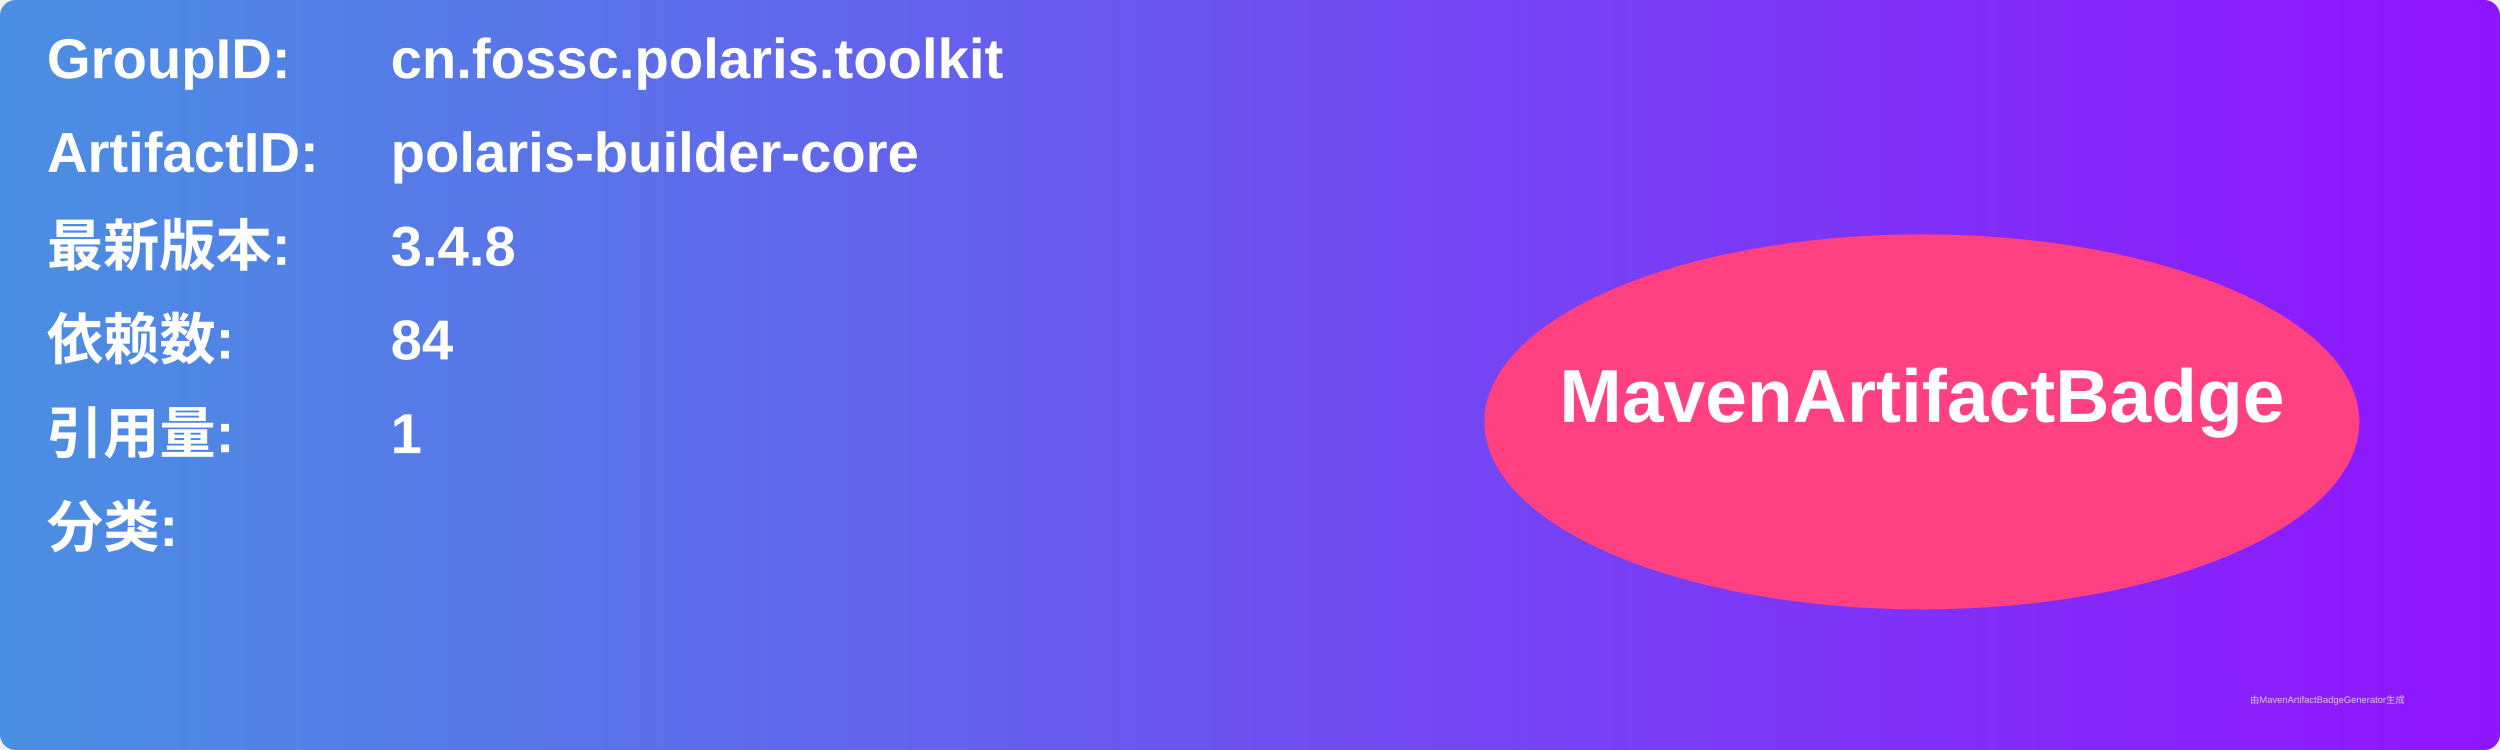
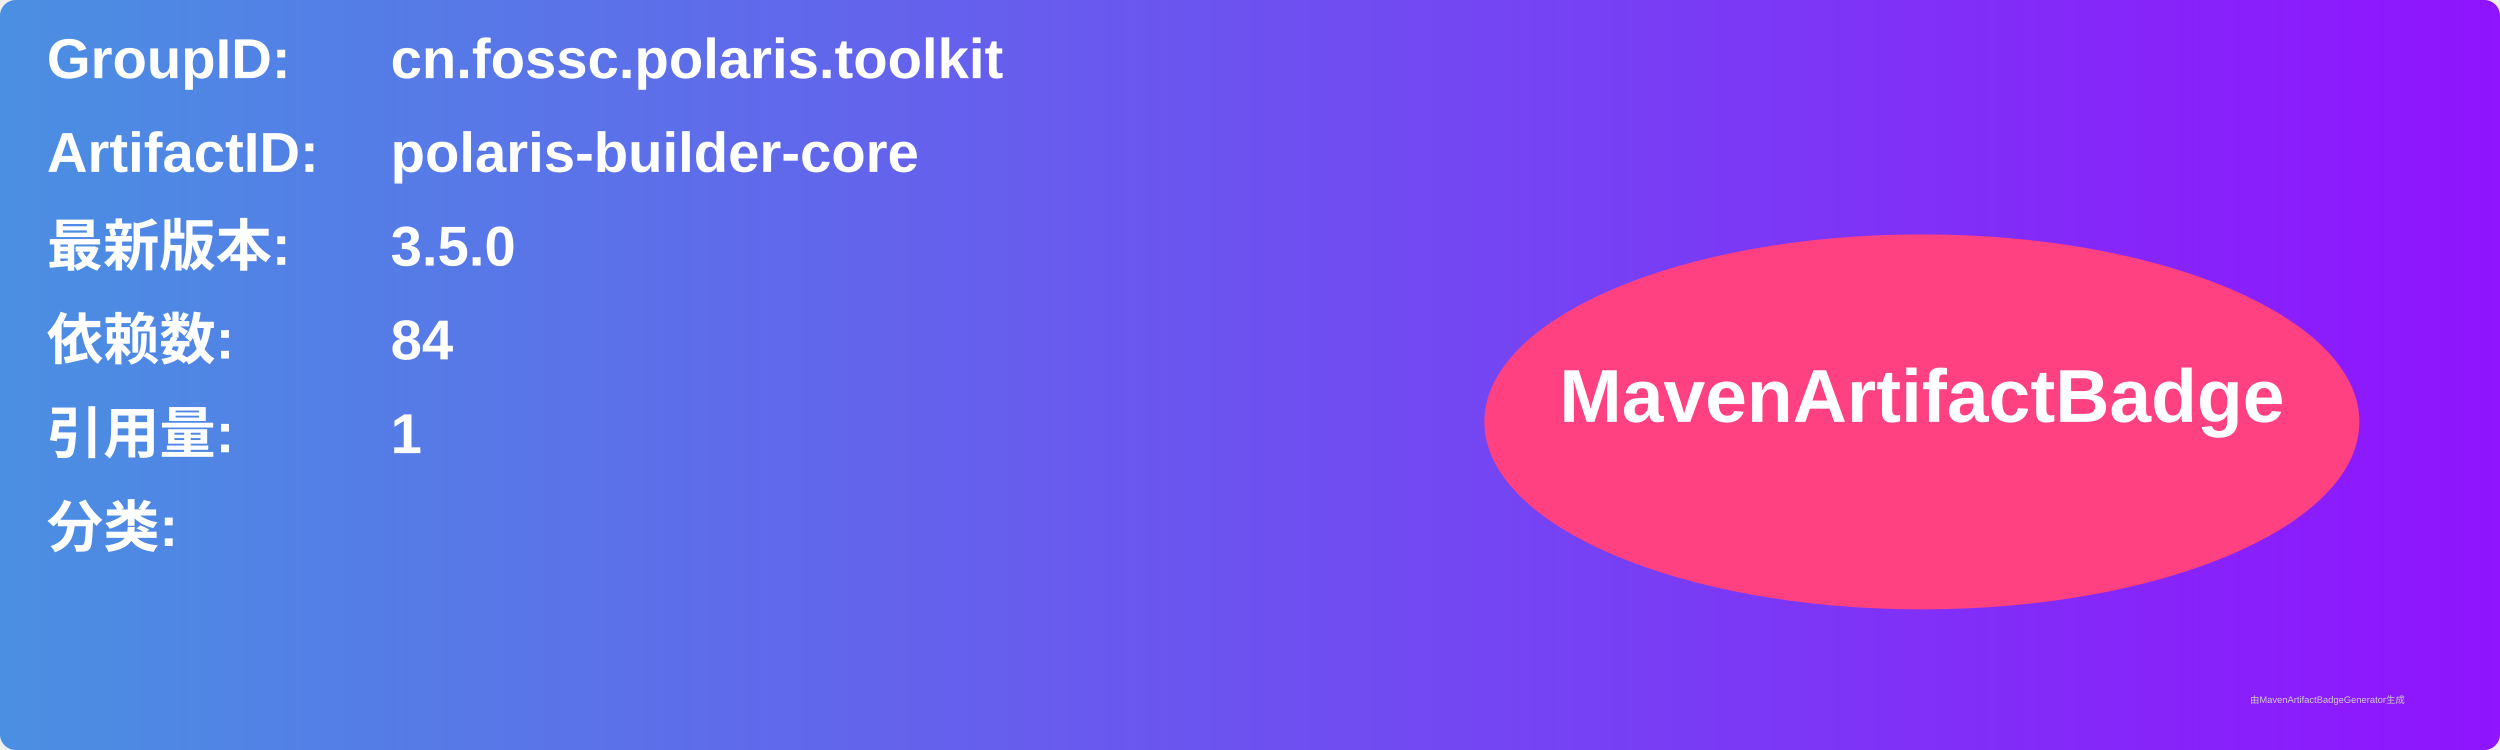
<svg xmlns="http://www.w3.org/2000/svg" width="800" height="240" viewBox="0 0 800 240">
  <linearGradient id="grad" x1="0%" y1="0%" x2="100%" y2="0%">
    <stop offset="0%" stop-color="#4a90e2" />
    <stop offset="100%" stop-color="#9013fe" />
  </linearGradient>
  <rect width="100%" height="100%" rx="5" ry="5" fill="url(#grad)" />
  <g transform="translate(15, 15)">
    <text x="0" y="10" font-family="Arial" font-size="18" fill="white" font-weight="bold" width="260">GroupID:</text>
    <text x="110" y="10" font-family="Arial" font-size="18" fill="white" font-weight="bold" width="460">cn.fossc.polaris.toolkit</text>
    <text x="0" y="40" font-family="Arial" font-size="18" fill="white" font-weight="bold" width="260">ArtifactID:</text>
    <text x="110" y="40" font-family="Arial" font-size="18" fill="white" font-weight="bold" width="460">polaris-builder-core</text>
    <text x="0" y="70" font-family="Arial" font-size="18" fill="white" font-weight="bold">最新版本:</text>
    <text x="110" y="70" font-family="Arial" font-size="18" fill="white" font-weight="bold">
-       <tspan font-weight="bold">3.4.8</tspan>
+       <tspan font-weight="bold">3.5.0</tspan>
    </text>
    <text x="0" y="100" font-family="Arial" font-size="18" fill="white" font-weight="bold">依赖数: </text>
    <text x="110" y="100" font-family="Arial" font-size="18" fill="white">
      <tspan font-weight="bold">84</tspan>
    </text>
    <text x="0" y="130" font-family="Arial" font-size="18" fill="white" font-weight="bold">引用量: </text>
    <text x="110" y="130" font-family="Arial" font-size="18" fill="white">
      <tspan font-weight="bold">1</tspan>
    </text>
    <text x="0" y="160" font-family="Arial" font-size="18" fill="white" font-weight="bold">分类:</text>
    <text x="10" y="190" font-family="Arial" font-size="10" fill="white">
      <tspan font-weight="bold" />
    </text>
    <ellipse cx="600" cy="120" rx="140" ry="60" fill="#ff4081" />
    <text x="600" y="120" text-anchor="middle" font-family="Arial" font-size="24" fill="white" font-weight="bold">MavenArtifactBadge</text>
  </g>
  <text x="720" y="225" font-family="Arial" font-size="3" fill="#d0d0d0">由MavenArtifactBadgeGenerator生成</text>
</svg>
